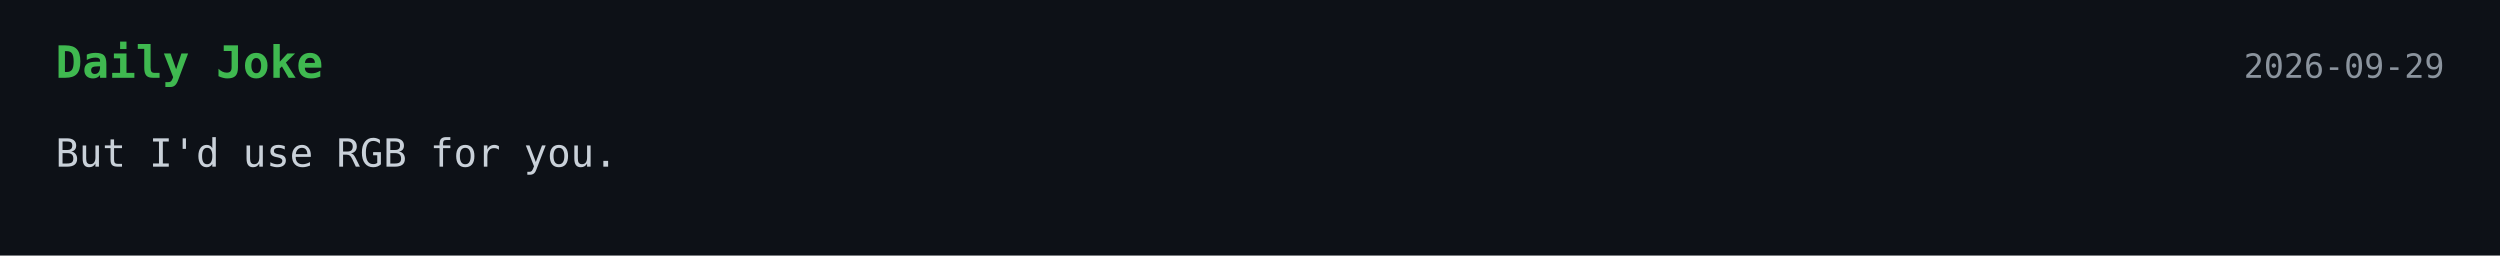
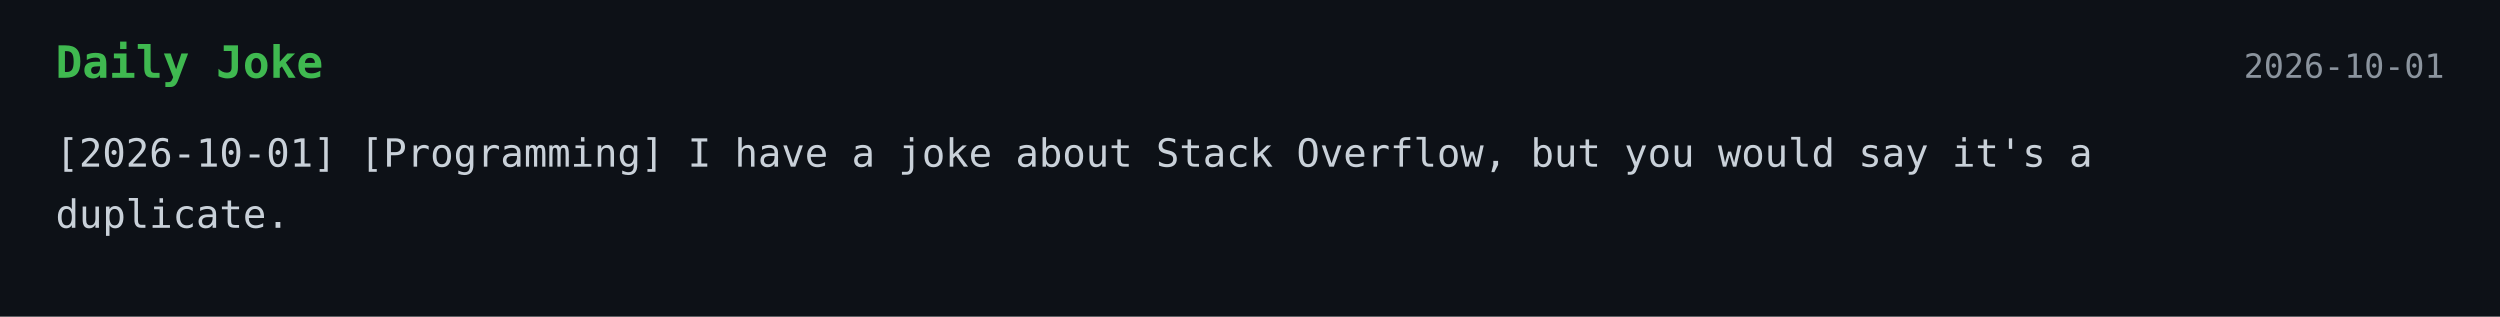
- <svg xmlns="http://www.w3.org/2000/svg" width="900" height="92">
+ <svg xmlns="http://www.w3.org/2000/svg" width="900" height="114">
  <style>
    .bg { fill: #0d1117; }
    .title { font: 700 16px monospace; fill: #3fb950; }
    .text { font: 14px monospace; fill: #c9d1d9; }
    .date { font: 12px monospace; fill: #8b949e; }
  </style>
  <rect width="100%" height="100%" class="bg" />
  <text x="20" y="28" class="title">Daily Joke</text>
-   <text x="880" y="28" text-anchor="end" class="date">2026-09-29</text>
-   <text x="20" y="60" class="text">But I'd use RGB for you.</text>
+   <text x="880" y="28" text-anchor="end" class="date">2026-10-01</text>
+   <text x="20" y="60" class="text">[2026-10-01] [Programming] I have a joke about Stack Overflow, but you would say it's a</text>
+   <text x="20" y="82" class="text">duplicate.</text>
</svg>
